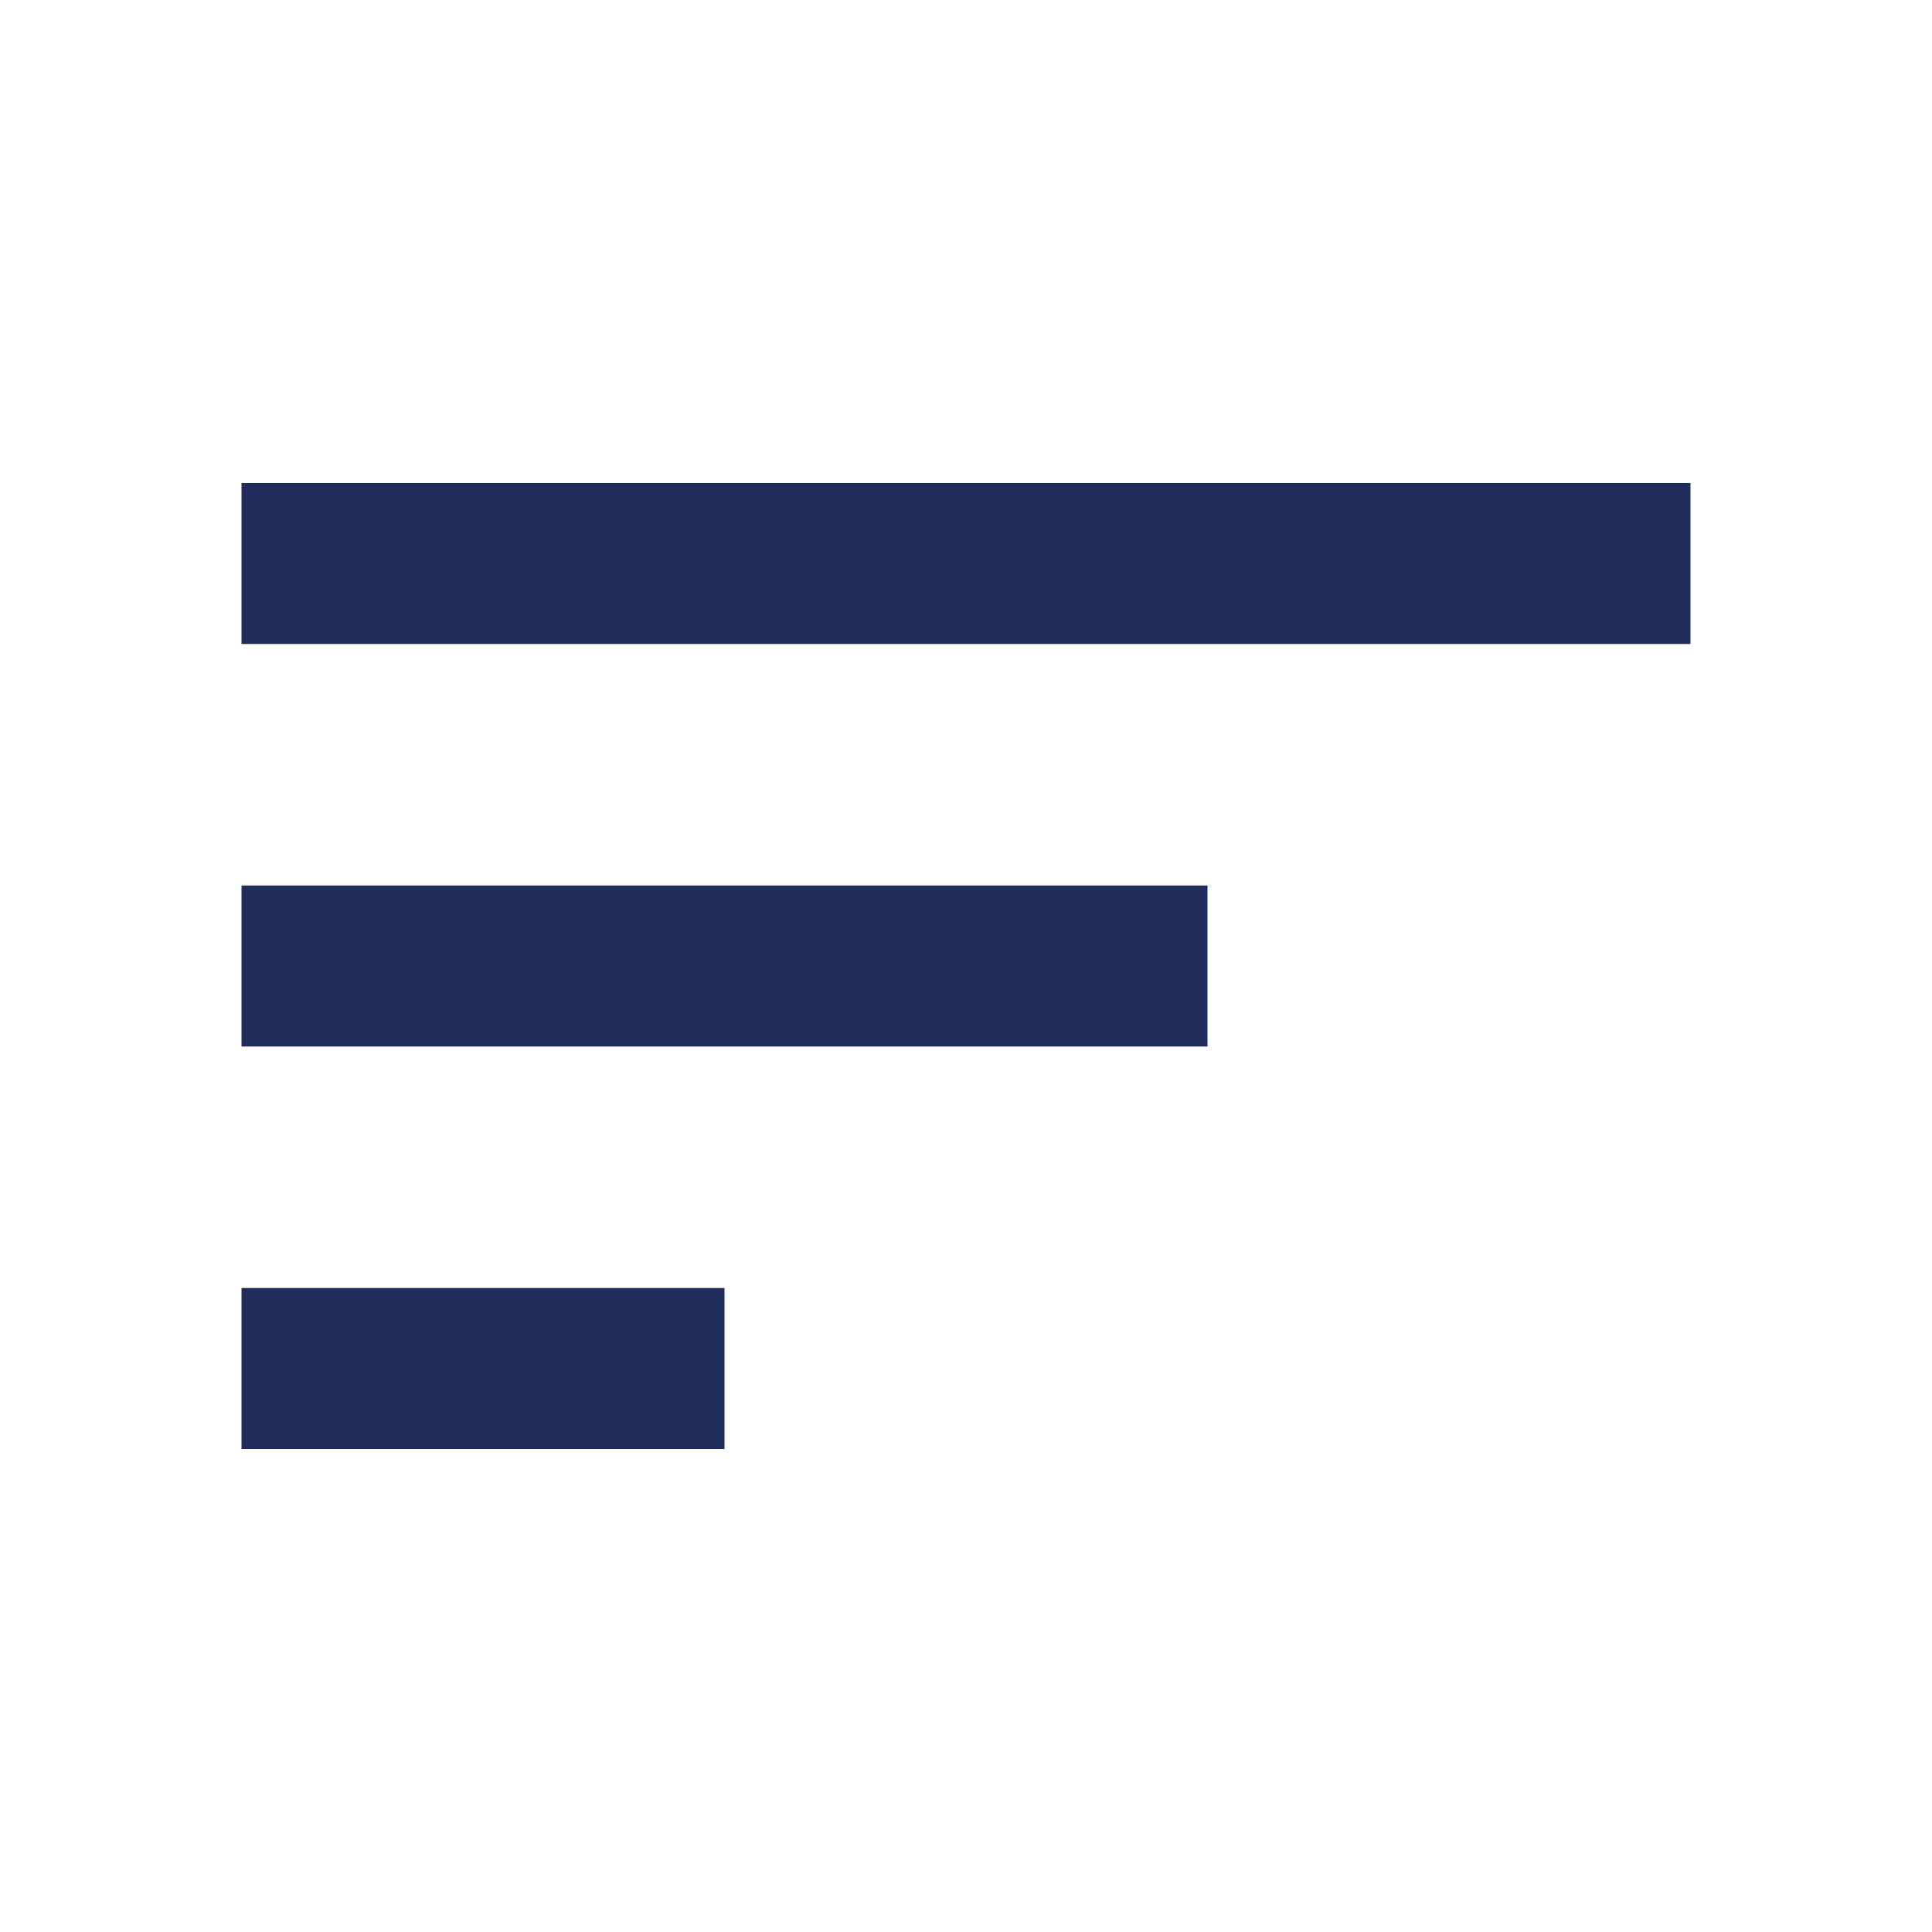
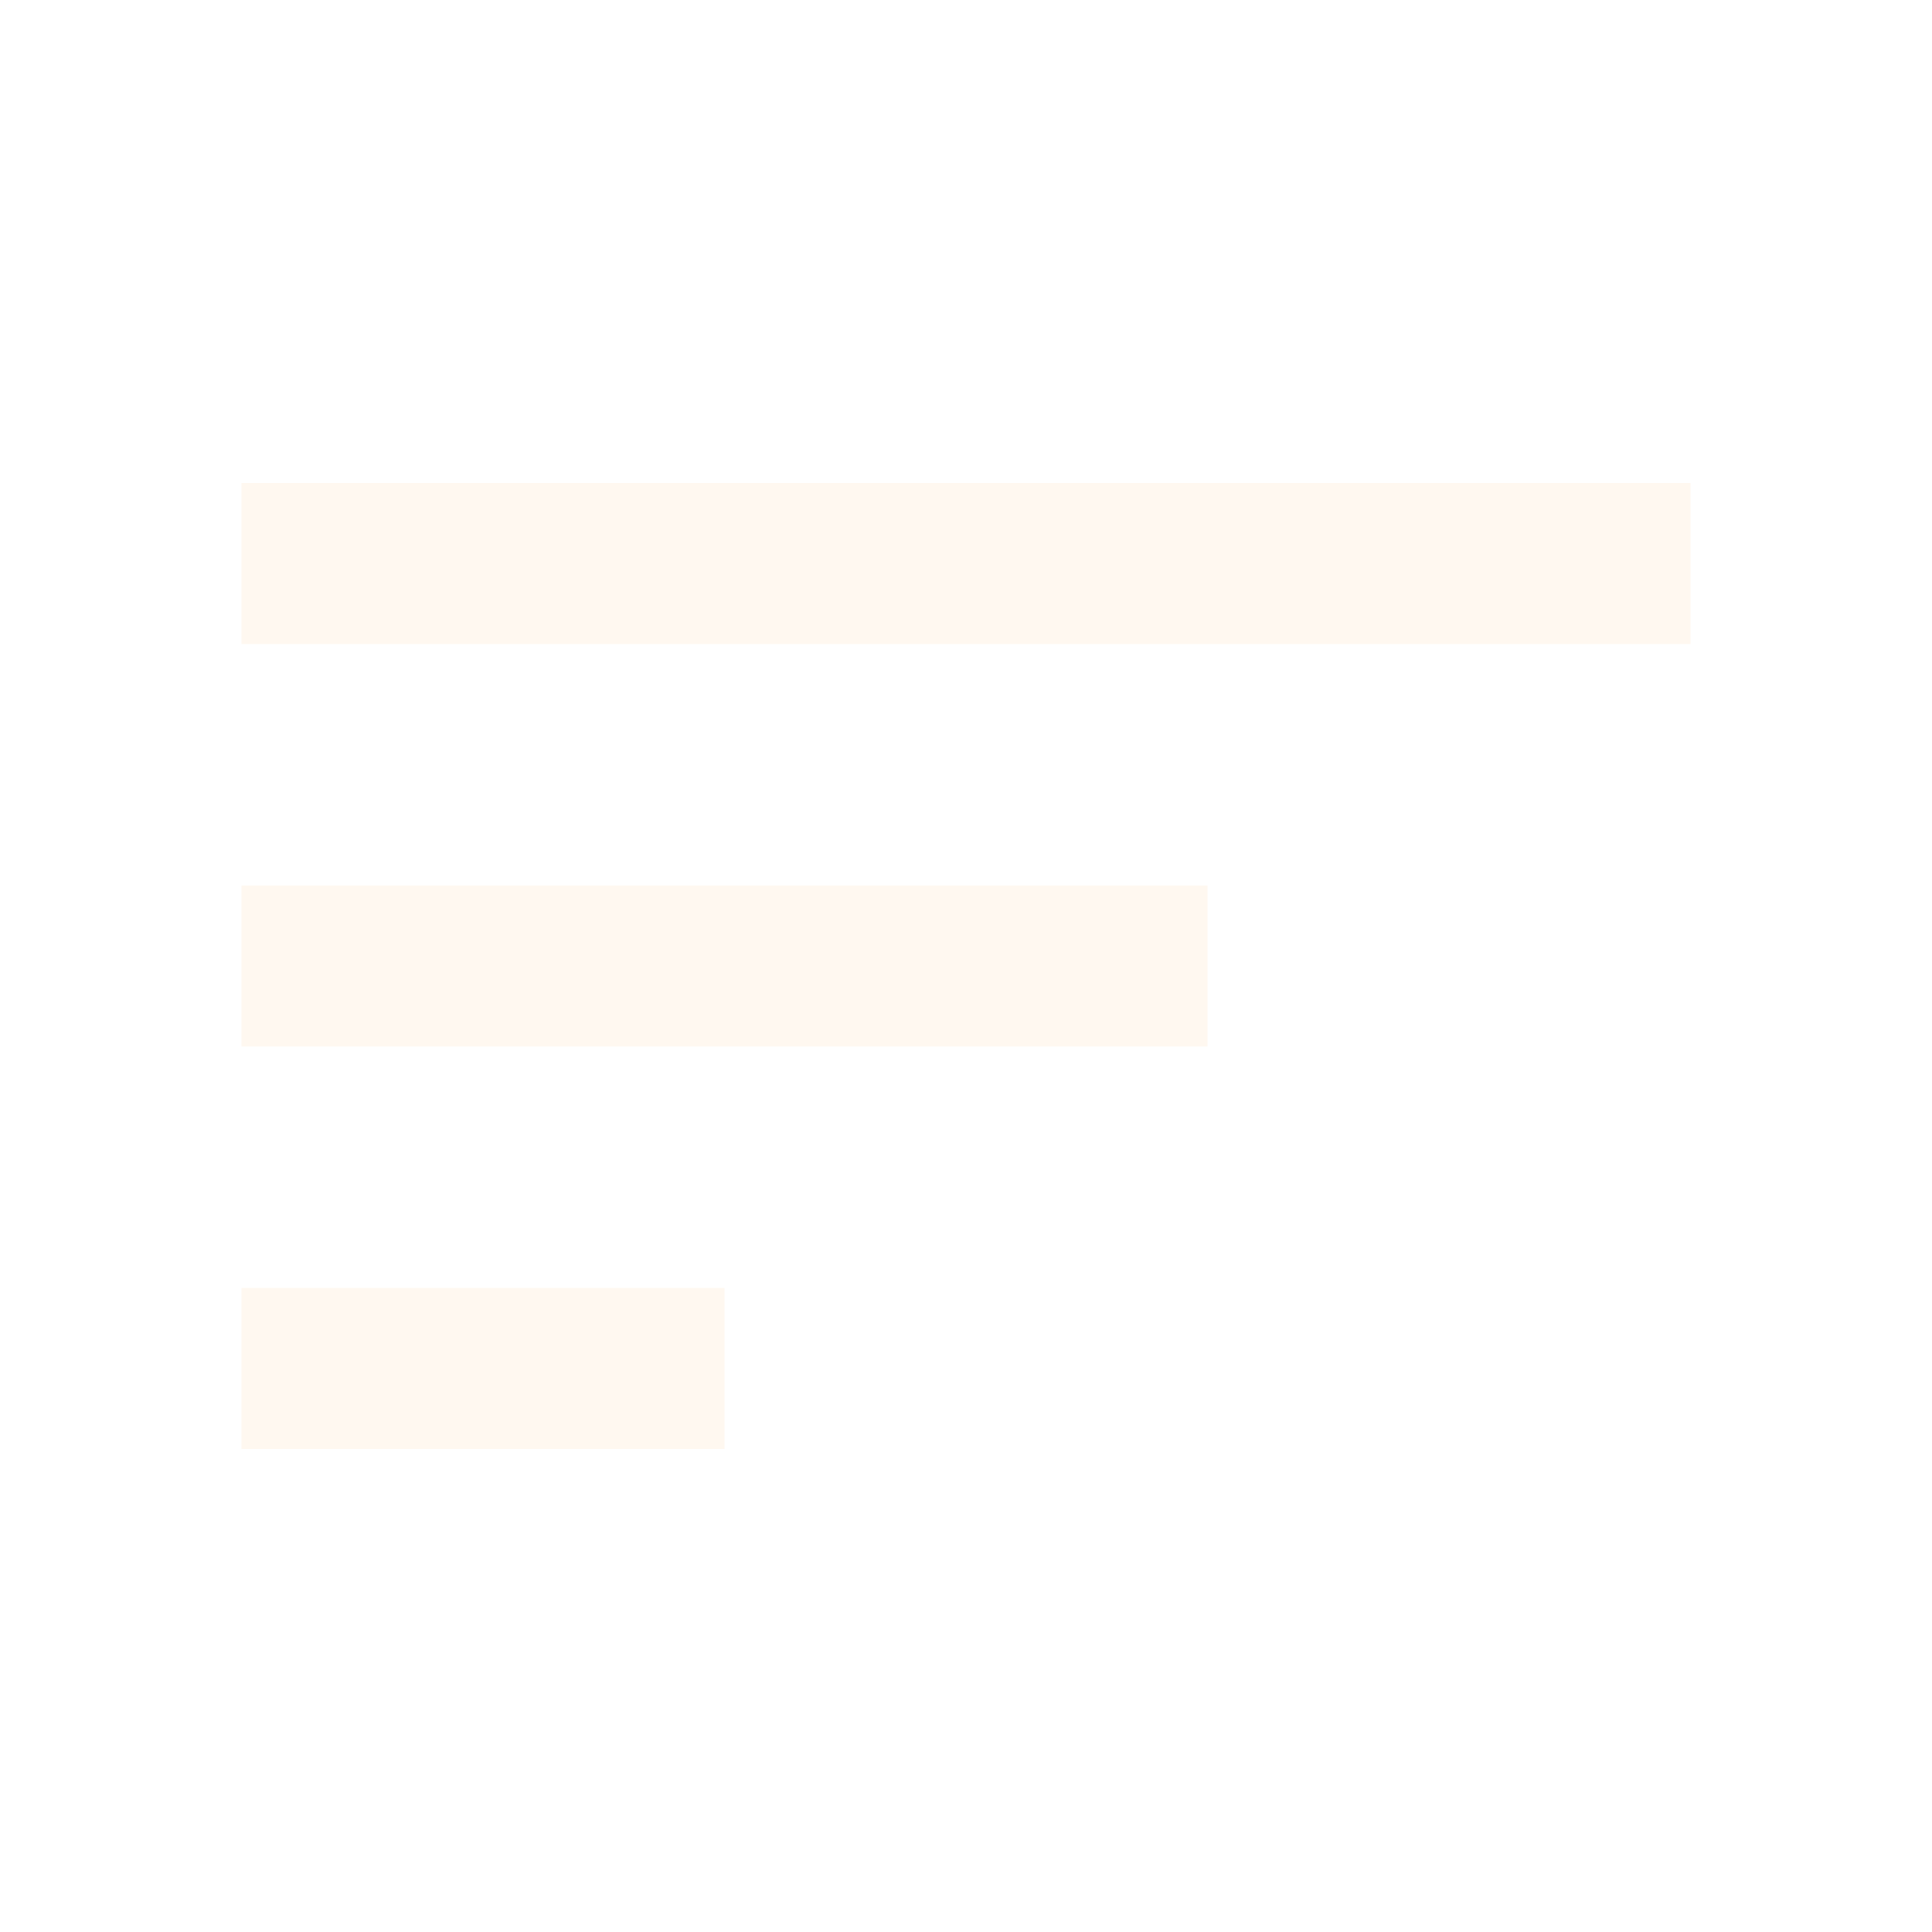
- <svg xmlns="http://www.w3.org/2000/svg" height="24" fill="#202C59" viewBox="0 -960 960 960" width="24">
+ <svg xmlns="http://www.w3.org/2000/svg" height="24" fill="#FFF8F0" viewBox="0 -960 960 960" width="24">
  <path d="M120-240v-80h240v80H120Zm0-200v-80h480v80H120Zm0-200v-80h720v80H120Z" />
</svg>
